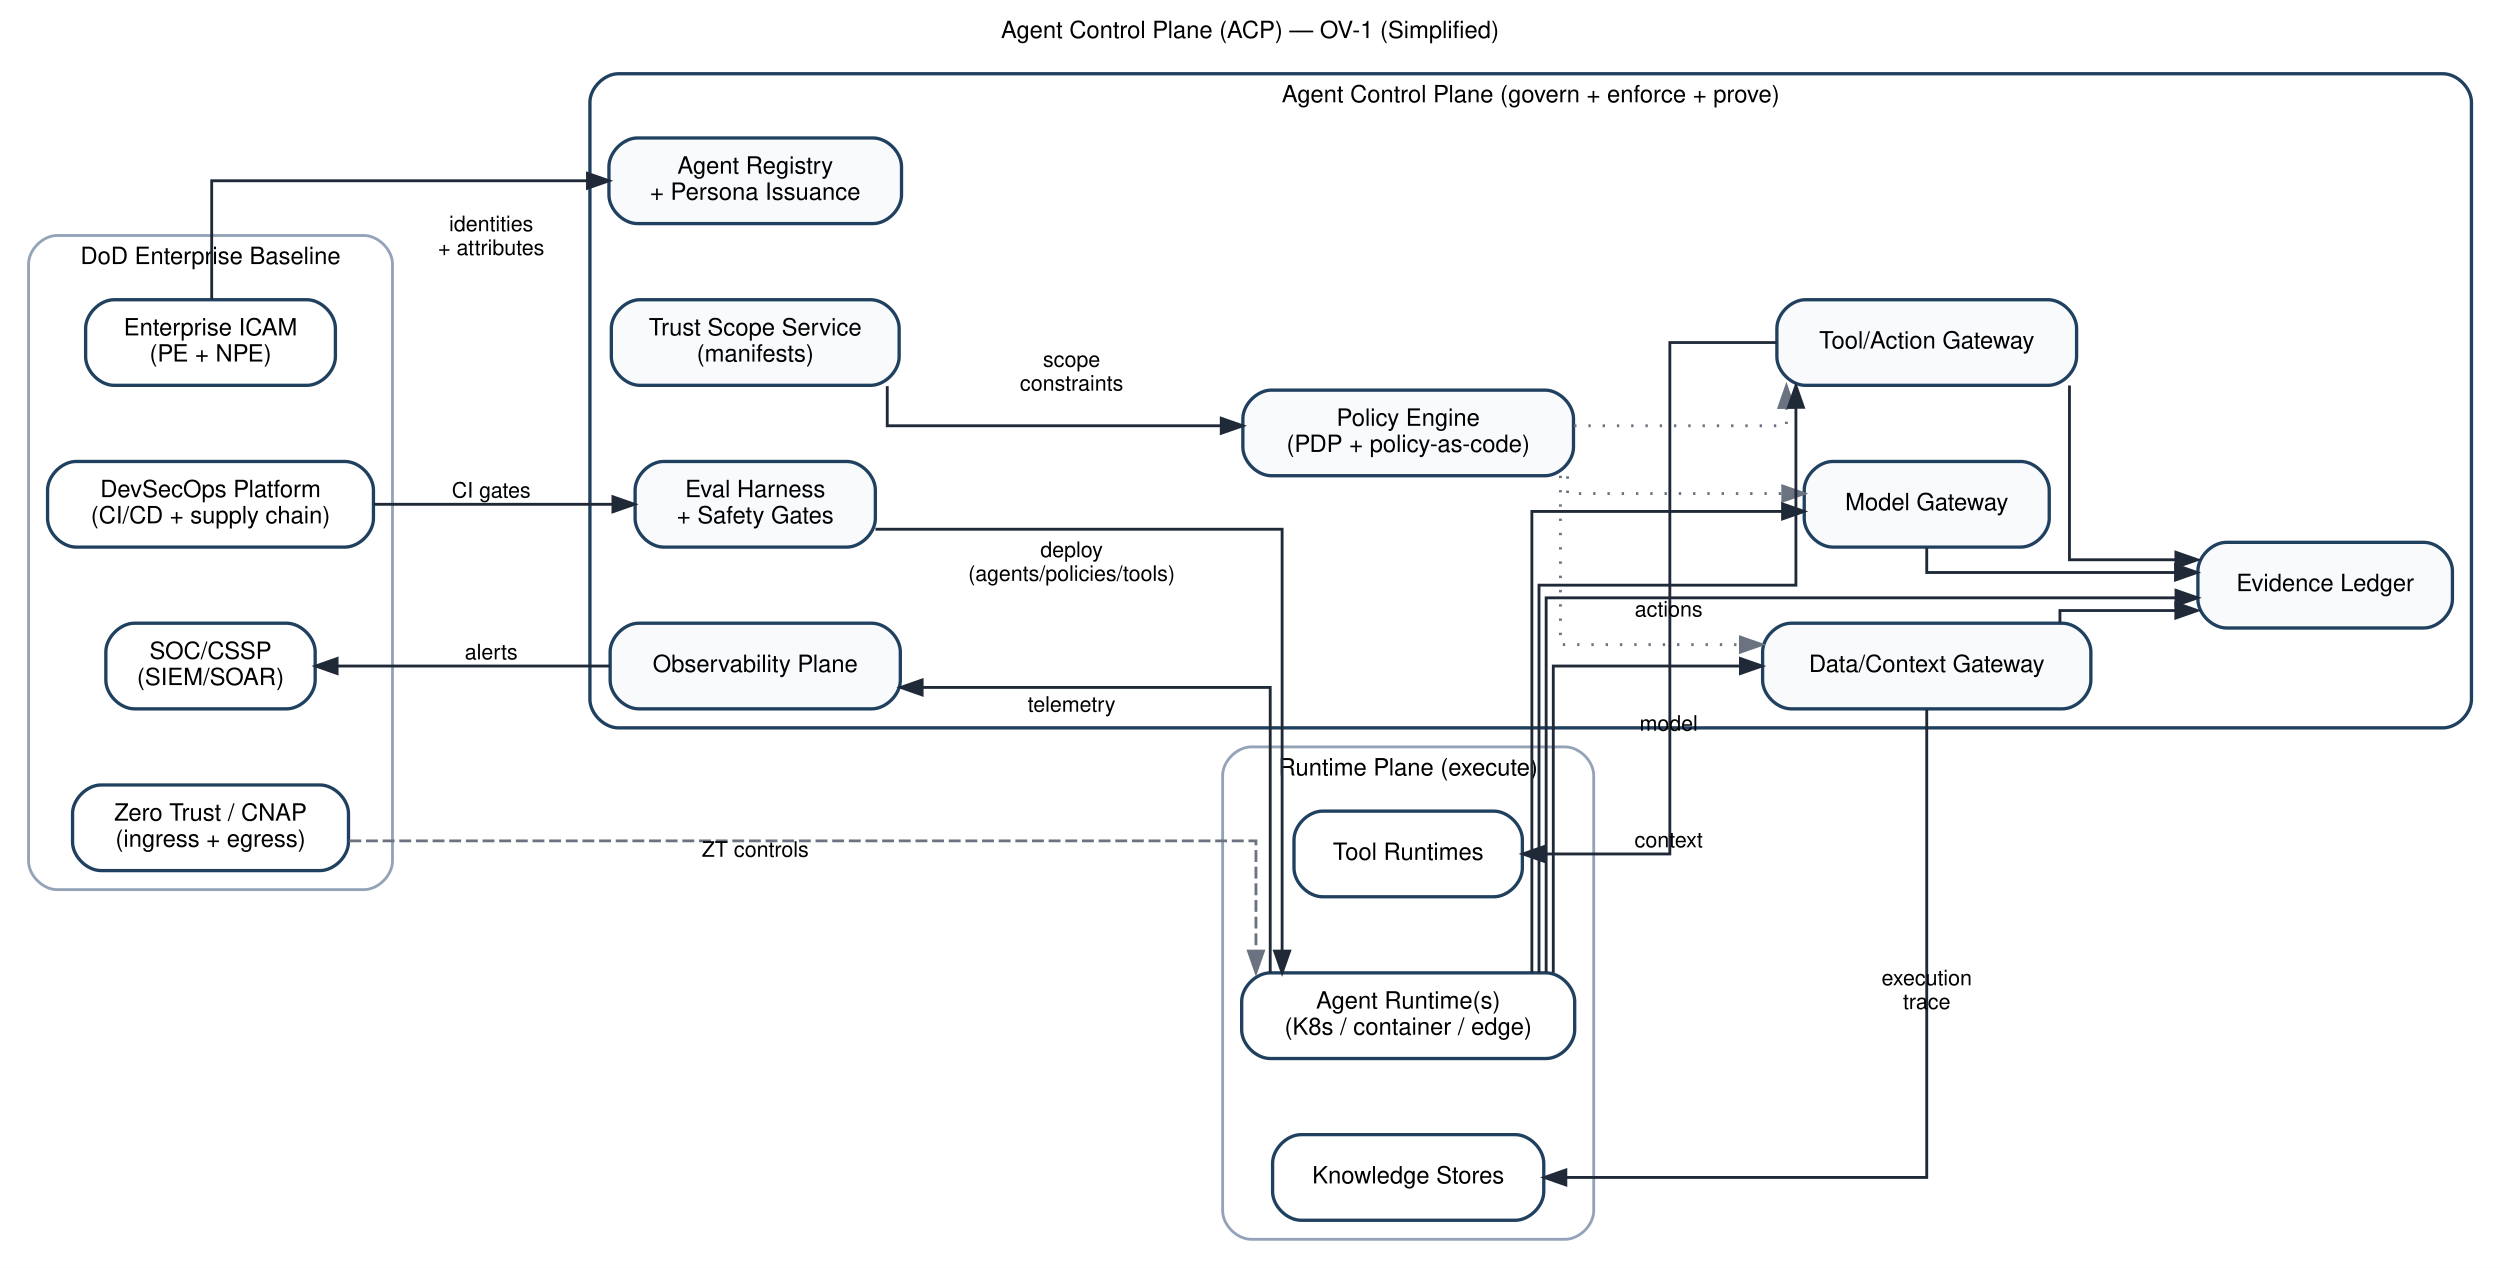
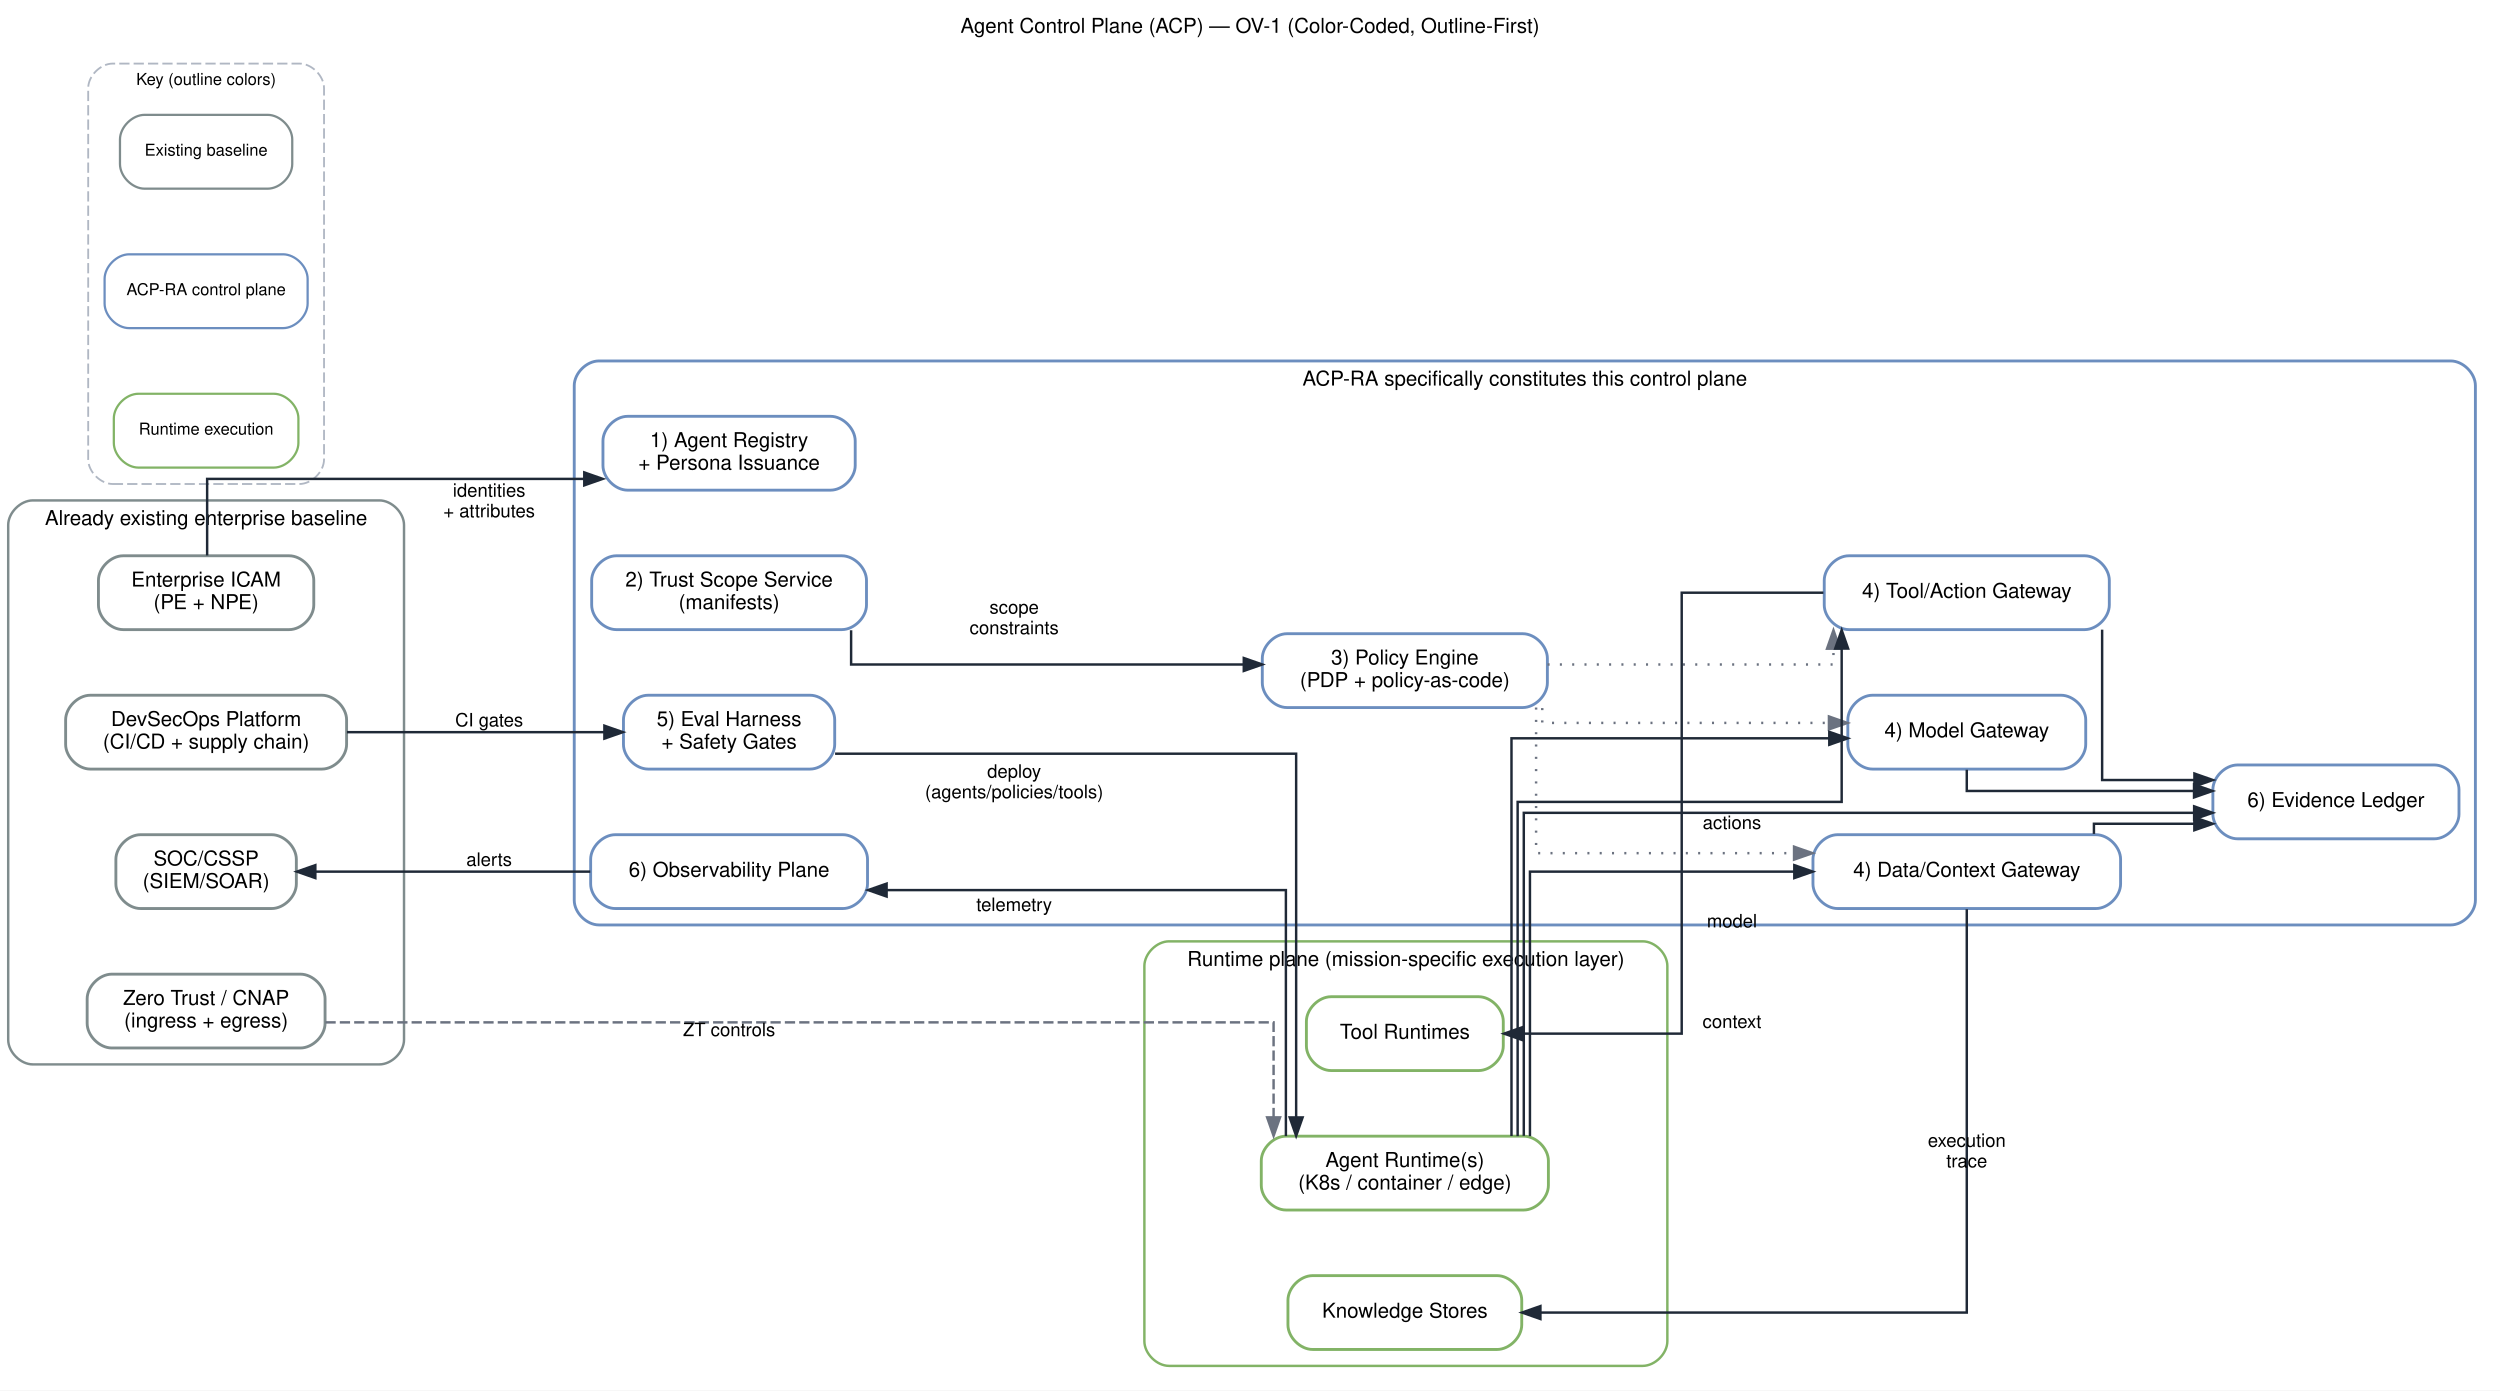
- <svg xmlns="http://www.w3.org/2000/svg" width="1051pt" height="533pt" viewBox="0.00 0.00 1051.00 533.00">
-   <g id="graph0" class="graph" transform="scale(1 1) rotate(0) translate(4 529)">
-     <polygon fill="white" stroke="transparent" points="-4,4 -4,-529 1047,-529 1047,4 -4,4" />
-     <text text-anchor="middle" x="521.5" y="-513" font-family="Helvetica,sans-Serif" font-size="10.00">Agent Control Plane (ACP) — OV-1 (Simplified)</text>
+ <svg xmlns="http://www.w3.org/2000/svg" width="1219pt" height="678pt" viewBox="0.00 0.00 1219.00 678.00">
+   <g id="graph0" class="graph" transform="scale(1 1) rotate(0) translate(4 674)">
+     <polygon fill="white" stroke="transparent" points="-4,4 -4,-674 1215,-674 1215,4 -4,4" />
+     <text text-anchor="middle" x="605.5" y="-658" font-family="Helvetica,sans-Serif" font-size="10.00">Agent Control Plane (ACP) — OV-1 (Color-Coded, Outline-First)</text>
    <g id="clust1" class="cluster">
-       <path fill="white" stroke="#94a3b8" stroke-width="1.2" d="M20,-155C20,-155 149,-155 149,-155 155,-155 161,-161 161,-167 161,-167 161,-418 161,-418 161,-424 155,-430 149,-430 149,-430 20,-430 20,-430 14,-430 8,-424 8,-418 8,-418 8,-167 8,-167 8,-161 14,-155 20,-155" />
-       <text text-anchor="middle" x="84.5" y="-418" font-family="Helvetica,sans-Serif" font-size="10.00">DoD Enterprise Baseline</text>
+       <path fill="white" stroke="#7f8c8d" stroke-width="1.2" d="M12,-155C12,-155 181,-155 181,-155 187,-155 193,-161 193,-167 193,-167 193,-418 193,-418 193,-424 187,-430 181,-430 181,-430 12,-430 12,-430 6,-430 0,-424 0,-418 0,-418 0,-167 0,-167 0,-161 6,-155 12,-155" />
+       <text text-anchor="middle" x="96.5" y="-418" font-family="Helvetica,sans-Serif" font-size="10.00">Already existing enterprise baseline</text>
    </g>
    <g id="clust2" class="cluster">
-       <path fill="white" stroke="#204060" stroke-width="1.4" d="M256,-223C256,-223 1023,-223 1023,-223 1029,-223 1035,-229 1035,-235 1035,-235 1035,-486 1035,-486 1035,-492 1029,-498 1023,-498 1023,-498 256,-498 256,-498 250,-498 244,-492 244,-486 244,-486 244,-235 244,-235 244,-229 250,-223 256,-223" />
-       <text text-anchor="middle" x="639.5" y="-486" font-family="Helvetica,sans-Serif" font-size="10.00">Agent Control Plane (govern + enforce + prove)</text>
+       <path fill="white" stroke="#6c8ebf" stroke-width="1.4" d="M288,-223C288,-223 1191,-223 1191,-223 1197,-223 1203,-229 1203,-235 1203,-235 1203,-486 1203,-486 1203,-492 1197,-498 1191,-498 1191,-498 288,-498 288,-498 282,-498 276,-492 276,-486 276,-486 276,-235 276,-235 276,-229 282,-223 288,-223" />
+       <text text-anchor="middle" x="739.5" y="-486" font-family="Helvetica,sans-Serif" font-size="10.00">ACP-RA specifically constitutes this control plane</text>
    </g>
    <g id="clust3" class="cluster">
-       <path fill="white" stroke="#94a3b8" stroke-width="1.2" d="M522,-8C522,-8 654,-8 654,-8 660,-8 666,-14 666,-20 666,-20 666,-203 666,-203 666,-209 660,-215 654,-215 654,-215 522,-215 522,-215 516,-215 510,-209 510,-203 510,-203 510,-20 510,-20 510,-14 516,-8 522,-8" />
-       <text text-anchor="middle" x="588" y="-203" font-family="Helvetica,sans-Serif" font-size="10.00">Runtime Plane (execute)</text>
+       <path fill="white" stroke="#82b366" stroke-width="1.2" d="M566,-8C566,-8 797,-8 797,-8 803,-8 809,-14 809,-20 809,-20 809,-203 809,-203 809,-209 803,-215 797,-215 797,-215 566,-215 566,-215 560,-215 554,-209 554,-203 554,-203 554,-20 554,-20 554,-14 560,-8 566,-8" />
+       <text text-anchor="middle" x="681.5" y="-203" font-family="Helvetica,sans-Serif" font-size="10.00">Runtime plane (mission-specific execution layer)</text>
+     </g>
+     <g id="clust4" class="cluster">
+       <path fill="white" stroke="#b0b7c3" stroke-width="0.9" stroke-dasharray="5,2" d="M51,-438C51,-438 142,-438 142,-438 148,-438 154,-444 154,-450 154,-450 154,-631 154,-631 154,-637 148,-643 142,-643 142,-643 51,-643 51,-643 45,-643 39,-637 39,-631 39,-631 39,-450 39,-450 39,-444 45,-438 51,-438" />
+       <text text-anchor="middle" x="96.5" y="-632.6" font-family="Helvetica,sans-Serif" font-size="8.00">Key (outline colors)</text>
    </g>
    <g id="node1" class="node">
-       <path fill="#ffffff" stroke="#204060" stroke-width="1.4" d="M125,-403C125,-403 44,-403 44,-403 38,-403 32,-397 32,-391 32,-391 32,-379 32,-379 32,-373 38,-367 44,-367 44,-367 125,-367 125,-367 131,-367 137,-373 137,-379 137,-379 137,-391 137,-391 137,-397 131,-403 125,-403" />
-       <text text-anchor="middle" x="84.5" y="-388" font-family="Helvetica,sans-Serif" font-size="10.00">Enterprise ICAM</text>
-       <text text-anchor="middle" x="84.5" y="-377" font-family="Helvetica,sans-Serif" font-size="10.00">(PE + NPE)</text>
+       <path fill="#ffffff" stroke="#7f8c8d" stroke-width="1.4" d="M137,-403C137,-403 56,-403 56,-403 50,-403 44,-397 44,-391 44,-391 44,-379 44,-379 44,-373 50,-367 56,-367 56,-367 137,-367 137,-367 143,-367 149,-373 149,-379 149,-379 149,-391 149,-391 149,-397 143,-403 137,-403" />
+       <text text-anchor="middle" x="96.5" y="-388" font-family="Helvetica,sans-Serif" font-size="10.00">Enterprise ICAM</text>
+       <text text-anchor="middle" x="96.5" y="-377" font-family="Helvetica,sans-Serif" font-size="10.00">(PE + NPE)</text>
    </g>
    <g id="node5" class="node">
-       <path fill="#f8fafc" stroke="#204060" stroke-width="1.4" d="M363,-471C363,-471 264,-471 264,-471 258,-471 252,-465 252,-459 252,-459 252,-447 252,-447 252,-441 258,-435 264,-435 264,-435 363,-435 363,-435 369,-435 375,-441 375,-447 375,-447 375,-459 375,-459 375,-465 369,-471 363,-471" />
-       <text text-anchor="middle" x="313.5" y="-456" font-family="Helvetica,sans-Serif" font-size="10.00">Agent Registry</text>
-       <text text-anchor="middle" x="313.5" y="-445" font-family="Helvetica,sans-Serif" font-size="10.00">+ Persona Issuance</text>
+       <path fill="#ffffff" stroke="#6c8ebf" stroke-width="1.4" d="M401,-471C401,-471 302,-471 302,-471 296,-471 290,-465 290,-459 290,-459 290,-447 290,-447 290,-441 296,-435 302,-435 302,-435 401,-435 401,-435 407,-435 413,-441 413,-447 413,-447 413,-459 413,-459 413,-465 407,-471 401,-471" />
+       <text text-anchor="middle" x="351.5" y="-456" font-family="Helvetica,sans-Serif" font-size="10.00">1) Agent Registry</text>
+       <text text-anchor="middle" x="351.5" y="-445" font-family="Helvetica,sans-Serif" font-size="10.00">+ Persona Issuance</text>
    </g>
    <g id="edge1" class="edge">
-       <path fill="none" stroke="#1f2937" stroke-width="1.2" d="M85,-403.22C85,-423.37 85,-453 85,-453 85,-453 242.97,-453 242.97,-453" />
-       <polygon fill="#1f2937" stroke="#1f2937" stroke-width="1.2" points="242.97,-456.15 251.97,-453 242.97,-449.85 242.97,-456.15" />
-       <text text-anchor="middle" x="202.5" y="-431.8" font-family="Helvetica,sans-Serif" font-size="9.00">identities</text>
-       <text text-anchor="middle" x="202.5" y="-421.8" font-family="Helvetica,sans-Serif" font-size="9.00">+ attributes</text>
+       <path fill="none" stroke="#1f2937" stroke-width="1.2" d="M97,-403.17C97,-419.36 97,-440.5 97,-440.5 97,-440.5 280.89,-440.5 280.89,-440.5" />
+       <polygon fill="#1f2937" stroke="#1f2937" stroke-width="1.2" points="280.89,-443.65 289.89,-440.5 280.89,-437.35 280.89,-443.65" />
+       <text text-anchor="middle" x="234.5" y="-431.8" font-family="Helvetica,sans-Serif" font-size="9.00">identities</text>
+       <text text-anchor="middle" x="234.5" y="-421.8" font-family="Helvetica,sans-Serif" font-size="9.00">+ attributes</text>
    </g>
    <g id="node2" class="node">
-       <path fill="#ffffff" stroke="#204060" stroke-width="1.4" d="M130.5,-199C130.5,-199 38.5,-199 38.5,-199 32.5,-199 26.5,-193 26.5,-187 26.5,-187 26.5,-175 26.5,-175 26.5,-169 32.5,-163 38.5,-163 38.5,-163 130.5,-163 130.5,-163 136.5,-163 142.5,-169 142.5,-175 142.5,-175 142.5,-187 142.5,-187 142.5,-193 136.5,-199 130.5,-199" />
-       <text text-anchor="middle" x="84.5" y="-184" font-family="Helvetica,sans-Serif" font-size="10.00">Zero Trust / CNAP</text>
-       <text text-anchor="middle" x="84.5" y="-173" font-family="Helvetica,sans-Serif" font-size="10.00">(ingress + egress)</text>
+       <path fill="#ffffff" stroke="#7f8c8d" stroke-width="1.4" d="M142.5,-199C142.5,-199 50.5,-199 50.5,-199 44.5,-199 38.5,-193 38.5,-187 38.5,-187 38.5,-175 38.5,-175 38.5,-169 44.5,-163 50.5,-163 50.5,-163 142.5,-163 142.5,-163 148.5,-163 154.5,-169 154.5,-175 154.5,-175 154.5,-187 154.5,-187 154.5,-193 148.5,-199 142.5,-199" />
+       <text text-anchor="middle" x="96.5" y="-184" font-family="Helvetica,sans-Serif" font-size="10.00">Zero Trust / CNAP</text>
+       <text text-anchor="middle" x="96.5" y="-173" font-family="Helvetica,sans-Serif" font-size="10.00">(ingress + egress)</text>
    </g>
    <g id="node14" class="node">
-       <path fill="#ffffff" stroke="#204060" stroke-width="1.4" d="M646,-120C646,-120 530,-120 530,-120 524,-120 518,-114 518,-108 518,-108 518,-96 518,-96 518,-90 524,-84 530,-84 530,-84 646,-84 646,-84 652,-84 658,-90 658,-96 658,-96 658,-108 658,-108 658,-114 652,-120 646,-120" />
-       <text text-anchor="middle" x="588" y="-105" font-family="Helvetica,sans-Serif" font-size="10.00">Agent Runtime(s)</text>
-       <text text-anchor="middle" x="588" y="-94" font-family="Helvetica,sans-Serif" font-size="10.00">(K8s / container / edge)</text>
+       <path fill="#ffffff" stroke="#82b366" stroke-width="1.4" d="M739,-120C739,-120 623,-120 623,-120 617,-120 611,-114 611,-108 611,-108 611,-96 611,-96 611,-90 617,-84 623,-84 623,-84 739,-84 739,-84 745,-84 751,-90 751,-96 751,-96 751,-108 751,-108 751,-114 745,-120 739,-120" />
+       <text text-anchor="middle" x="681" y="-105" font-family="Helvetica,sans-Serif" font-size="10.00">Agent Runtime(s)</text>
+       <text text-anchor="middle" x="681" y="-94" font-family="Helvetica,sans-Serif" font-size="10.00">(K8s / container / edge)</text>
    </g>
    <g id="edge4" class="edge">
-       <path fill="none" stroke="#6b7280" stroke-width="1.2" stroke-dasharray="5,2" d="M142.86,-175.5C262.41,-175.5 524,-175.5 524,-175.5 524,-175.5 524,-129.17 524,-129.17" />
-       <polygon fill="#6b7280" stroke="#6b7280" stroke-width="1.2" points="527.15,-129.17 524,-120.17 520.85,-129.17 527.15,-129.17" />
-       <text text-anchor="middle" x="313.5" y="-168.8" font-family="Helvetica,sans-Serif" font-size="9.00">ZT controls</text>
+       <path fill="none" stroke="#6b7280" stroke-width="1.2" stroke-dasharray="5,2" d="M154.69,-175.5C290.52,-175.5 617,-175.5 617,-175.5 617,-175.5 617,-129.17 617,-129.17" />
+       <polygon fill="#6b7280" stroke="#6b7280" stroke-width="1.2" points="620.15,-129.17 617,-120.17 613.85,-129.17 620.15,-129.17" />
+       <text text-anchor="middle" x="351.5" y="-168.8" font-family="Helvetica,sans-Serif" font-size="9.00">ZT controls</text>
    </g>
    <g id="node3" class="node">
-       <path fill="#ffffff" stroke="#204060" stroke-width="1.4" d="M141,-335C141,-335 28,-335 28,-335 22,-335 16,-329 16,-323 16,-323 16,-311 16,-311 16,-305 22,-299 28,-299 28,-299 141,-299 141,-299 147,-299 153,-305 153,-311 153,-311 153,-323 153,-323 153,-329 147,-335 141,-335" />
-       <text text-anchor="middle" x="84.5" y="-320" font-family="Helvetica,sans-Serif" font-size="10.00">DevSecOps Platform</text>
-       <text text-anchor="middle" x="84.5" y="-309" font-family="Helvetica,sans-Serif" font-size="10.00">(CI/CD + supply chain)</text>
+       <path fill="#ffffff" stroke="#7f8c8d" stroke-width="1.4" d="M153,-335C153,-335 40,-335 40,-335 34,-335 28,-329 28,-323 28,-323 28,-311 28,-311 28,-305 34,-299 40,-299 40,-299 153,-299 153,-299 159,-299 165,-305 165,-311 165,-311 165,-323 165,-323 165,-329 159,-335 153,-335" />
+       <text text-anchor="middle" x="96.5" y="-320" font-family="Helvetica,sans-Serif" font-size="10.00">DevSecOps Platform</text>
+       <text text-anchor="middle" x="96.5" y="-309" font-family="Helvetica,sans-Serif" font-size="10.00">(CI/CD + supply chain)</text>
    </g>
    <g id="node11" class="node">
-       <path fill="#f8fafc" stroke="#204060" stroke-width="1.4" d="M352,-335C352,-335 275,-335 275,-335 269,-335 263,-329 263,-323 263,-323 263,-311 263,-311 263,-305 269,-299 275,-299 275,-299 352,-299 352,-299 358,-299 364,-305 364,-311 364,-311 364,-323 364,-323 364,-329 358,-335 352,-335" />
-       <text text-anchor="middle" x="313.5" y="-320" font-family="Helvetica,sans-Serif" font-size="10.00">Eval Harness</text>
-       <text text-anchor="middle" x="313.5" y="-309" font-family="Helvetica,sans-Serif" font-size="10.00">+ Safety Gates</text>
+       <path fill="#ffffff" stroke="#6c8ebf" stroke-width="1.4" d="M391,-335C391,-335 312,-335 312,-335 306,-335 300,-329 300,-323 300,-323 300,-311 300,-311 300,-305 306,-299 312,-299 312,-299 391,-299 391,-299 397,-299 403,-305 403,-311 403,-311 403,-323 403,-323 403,-329 397,-335 391,-335" />
+       <text text-anchor="middle" x="351.5" y="-320" font-family="Helvetica,sans-Serif" font-size="10.00">5) Eval Harness</text>
+       <text text-anchor="middle" x="351.5" y="-309" font-family="Helvetica,sans-Serif" font-size="10.00">+ Safety Gates</text>
    </g>
    <g id="edge2" class="edge">
-       <path fill="none" stroke="#1f2937" stroke-width="1.2" d="M153.21,-317C153.21,-317 253.68,-317 253.68,-317" />
-       <polygon fill="#1f2937" stroke="#1f2937" stroke-width="1.2" points="253.68,-320.15 262.68,-317 253.68,-313.85 253.68,-320.15" />
-       <text text-anchor="middle" x="202.5" y="-319.8" font-family="Helvetica,sans-Serif" font-size="9.00">CI gates</text>
+       <path fill="none" stroke="#1f2937" stroke-width="1.2" d="M165.17,-317C165.17,-317 290.7,-317 290.7,-317" />
+       <polygon fill="#1f2937" stroke="#1f2937" stroke-width="1.2" points="290.7,-320.15 299.7,-317 290.7,-313.85 290.7,-320.15" />
+       <text text-anchor="middle" x="234.5" y="-319.8" font-family="Helvetica,sans-Serif" font-size="9.00">CI gates</text>
    </g>
    <g id="node4" class="node">
-       <path fill="#ffffff" stroke="#204060" stroke-width="1.4" d="M116.5,-267C116.5,-267 52.5,-267 52.5,-267 46.5,-267 40.5,-261 40.5,-255 40.5,-255 40.5,-243 40.5,-243 40.5,-237 46.5,-231 52.5,-231 52.5,-231 116.5,-231 116.5,-231 122.5,-231 128.5,-237 128.5,-243 128.5,-243 128.5,-255 128.5,-255 128.5,-261 122.5,-267 116.5,-267" />
-       <text text-anchor="middle" x="84.5" y="-252" font-family="Helvetica,sans-Serif" font-size="10.00">SOC/CSSP</text>
-       <text text-anchor="middle" x="84.5" y="-241" font-family="Helvetica,sans-Serif" font-size="10.00">(SIEM/SOAR)</text>
+       <path fill="#ffffff" stroke="#7f8c8d" stroke-width="1.4" d="M128.5,-267C128.5,-267 64.5,-267 64.5,-267 58.5,-267 52.5,-261 52.5,-255 52.5,-255 52.5,-243 52.5,-243 52.5,-237 58.5,-231 64.5,-231 64.5,-231 128.5,-231 128.5,-231 134.5,-231 140.5,-237 140.5,-243 140.5,-243 140.5,-255 140.5,-255 140.5,-261 134.5,-267 128.5,-267" />
+       <text text-anchor="middle" x="96.5" y="-252" font-family="Helvetica,sans-Serif" font-size="10.00">SOC/CSSP</text>
+       <text text-anchor="middle" x="96.5" y="-241" font-family="Helvetica,sans-Serif" font-size="10.00">(SIEM/SOAR)</text>
    </g>
    <g id="node6" class="node">
-       <path fill="#f8fafc" stroke="#204060" stroke-width="1.4" d="M362,-403C362,-403 265,-403 265,-403 259,-403 253,-397 253,-391 253,-391 253,-379 253,-379 253,-373 259,-367 265,-367 265,-367 362,-367 362,-367 368,-367 374,-373 374,-379 374,-379 374,-391 374,-391 374,-397 368,-403 362,-403" />
-       <text text-anchor="middle" x="313.5" y="-388" font-family="Helvetica,sans-Serif" font-size="10.00">Trust Scope Service</text>
-       <text text-anchor="middle" x="313.5" y="-377" font-family="Helvetica,sans-Serif" font-size="10.00">(manifests)</text>
+       <path fill="#ffffff" stroke="#6c8ebf" stroke-width="1.4" d="M406.5,-403C406.5,-403 296.5,-403 296.5,-403 290.5,-403 284.5,-397 284.5,-391 284.5,-391 284.5,-379 284.5,-379 284.5,-373 290.5,-367 296.5,-367 296.5,-367 406.5,-367 406.5,-367 412.5,-367 418.5,-373 418.5,-379 418.5,-379 418.5,-391 418.5,-391 418.5,-397 412.5,-403 406.5,-403" />
+       <text text-anchor="middle" x="351.5" y="-388" font-family="Helvetica,sans-Serif" font-size="10.00">2) Trust Scope Service</text>
+       <text text-anchor="middle" x="351.5" y="-377" font-family="Helvetica,sans-Serif" font-size="10.00">(manifests)</text>
    </g>
    <g id="node7" class="node">
-       <path fill="#f8fafc" stroke="#204060" stroke-width="1.4" d="M645.5,-365C645.5,-365 530.5,-365 530.5,-365 524.5,-365 518.5,-359 518.5,-353 518.5,-353 518.5,-341 518.5,-341 518.5,-335 524.5,-329 530.5,-329 530.5,-329 645.5,-329 645.5,-329 651.5,-329 657.5,-335 657.5,-341 657.5,-341 657.5,-353 657.5,-353 657.5,-359 651.5,-365 645.5,-365" />
-       <text text-anchor="middle" x="588" y="-350" font-family="Helvetica,sans-Serif" font-size="10.00">Policy Engine</text>
-       <text text-anchor="middle" x="588" y="-339" font-family="Helvetica,sans-Serif" font-size="10.00">(PDP + policy-as-code)</text>
+       <path fill="#ffffff" stroke="#6c8ebf" stroke-width="1.4" d="M738.5,-365C738.5,-365 623.5,-365 623.5,-365 617.5,-365 611.5,-359 611.5,-353 611.5,-353 611.5,-341 611.5,-341 611.5,-335 617.5,-329 623.5,-329 623.5,-329 738.5,-329 738.5,-329 744.5,-329 750.5,-335 750.5,-341 750.5,-341 750.5,-353 750.5,-353 750.5,-359 744.5,-365 738.5,-365" />
+       <text text-anchor="middle" x="681" y="-350" font-family="Helvetica,sans-Serif" font-size="10.00">3) Policy Engine</text>
+       <text text-anchor="middle" x="681" y="-339" font-family="Helvetica,sans-Serif" font-size="10.00">(PDP + policy-as-code)</text>
    </g>
    <g id="edge10" class="edge">
-       <path fill="none" stroke="#1f2937" stroke-width="1.2" d="M369,-366.68C369,-358.21 369,-350 369,-350 369,-350 509.41,-350 509.41,-350" />
-       <polygon fill="#1f2937" stroke="#1f2937" stroke-width="1.2" points="509.41,-353.15 518.41,-350 509.41,-346.85 509.41,-353.15" />
-       <text text-anchor="middle" x="446.5" y="-374.8" font-family="Helvetica,sans-Serif" font-size="9.00">scope</text>
-       <text text-anchor="middle" x="446.5" y="-364.8" font-family="Helvetica,sans-Serif" font-size="9.00">constraints</text>
+       <path fill="none" stroke="#1f2937" stroke-width="1.2" d="M411,-366.68C411,-358.21 411,-350 411,-350 411,-350 602.47,-350 602.47,-350" />
+       <polygon fill="#1f2937" stroke="#1f2937" stroke-width="1.2" points="602.47,-353.15 611.47,-350 602.47,-346.85 602.47,-353.15" />
+       <text text-anchor="middle" x="490.5" y="-374.8" font-family="Helvetica,sans-Serif" font-size="9.00">scope</text>
+       <text text-anchor="middle" x="490.5" y="-364.8" font-family="Helvetica,sans-Serif" font-size="9.00">constraints</text>
    </g>
    <g id="node8" class="node">
-       <path fill="#f8fafc" stroke="#204060" stroke-width="1.4" d="M845.5,-335C845.5,-335 766.5,-335 766.5,-335 760.5,-335 754.5,-329 754.5,-323 754.5,-323 754.5,-311 754.5,-311 754.5,-305 760.5,-299 766.5,-299 766.5,-299 845.5,-299 845.5,-299 851.5,-299 857.5,-305 857.5,-311 857.5,-311 857.5,-323 857.5,-323 857.5,-329 851.5,-335 845.5,-335" />
-       <text text-anchor="middle" x="806" y="-314.5" font-family="Helvetica,sans-Serif" font-size="10.00">Model Gateway</text>
+       <path fill="#ffffff" stroke="#6c8ebf" stroke-width="1.4" d="M1001,-335C1001,-335 909,-335 909,-335 903,-335 897,-329 897,-323 897,-323 897,-311 897,-311 897,-305 903,-299 909,-299 909,-299 1001,-299 1001,-299 1007,-299 1013,-305 1013,-311 1013,-311 1013,-323 1013,-323 1013,-329 1007,-335 1001,-335" />
+       <text text-anchor="middle" x="955" y="-314.5" font-family="Helvetica,sans-Serif" font-size="10.00">4) Model Gateway</text>
    </g>
    <g id="edge11" class="edge">
-       <path fill="none" stroke="#6b7280" stroke-width="1.2" stroke-dasharray="1,5" d="M655,-328.74C655,-324.65 655,-321.5 655,-321.5 655,-321.5 745.46,-321.5 745.46,-321.5" />
-       <polygon fill="#6b7280" stroke="#6b7280" stroke-width="1.2" points="745.46,-324.65 754.46,-321.5 745.46,-318.35 745.46,-324.65" />
+       <path fill="none" stroke="#6b7280" stroke-width="1.2" stroke-dasharray="1,5" d="M748,-328.74C748,-324.65 748,-321.5 748,-321.5 748,-321.5 887.79,-321.5 887.79,-321.5" />
+       <polygon fill="#6b7280" stroke="#6b7280" stroke-width="1.2" points="887.79,-324.65 896.79,-321.5 887.79,-318.35 887.79,-324.65" />
    </g>
    <g id="node9" class="node">
-       <path fill="#f8fafc" stroke="#204060" stroke-width="1.4" d="M863,-267C863,-267 749,-267 749,-267 743,-267 737,-261 737,-255 737,-255 737,-243 737,-243 737,-237 743,-231 749,-231 749,-231 863,-231 863,-231 869,-231 875,-237 875,-243 875,-243 875,-255 875,-255 875,-261 869,-267 863,-267" />
-       <text text-anchor="middle" x="806" y="-246.5" font-family="Helvetica,sans-Serif" font-size="10.00">Data/Context Gateway</text>
+       <path fill="#ffffff" stroke="#6c8ebf" stroke-width="1.4" d="M1018,-267C1018,-267 892,-267 892,-267 886,-267 880,-261 880,-255 880,-255 880,-243 880,-243 880,-237 886,-231 892,-231 892,-231 1018,-231 1018,-231 1024,-231 1030,-237 1030,-243 1030,-243 1030,-255 1030,-255 1030,-261 1024,-267 1018,-267" />
+       <text text-anchor="middle" x="955" y="-246.5" font-family="Helvetica,sans-Serif" font-size="10.00">4) Data/Context Gateway</text>
    </g>
    <g id="edge12" class="edge">
-       <path fill="none" stroke="#6b7280" stroke-width="1.2" stroke-dasharray="1,5" d="M652,-328.99C652,-302.98 652,-258 652,-258 652,-258 727.66,-258 727.66,-258" />
-       <polygon fill="#6b7280" stroke="#6b7280" stroke-width="1.2" points="727.66,-261.15 736.66,-258 727.66,-254.85 727.66,-261.15" />
+       <path fill="none" stroke="#6b7280" stroke-width="1.2" stroke-dasharray="1,5" d="M745,-328.99C745,-302.98 745,-258 745,-258 745,-258 870.78,-258 870.78,-258" />
+       <polygon fill="#6b7280" stroke="#6b7280" stroke-width="1.2" points="870.78,-261.15 879.78,-258 870.78,-254.85 870.78,-261.15" />
    </g>
    <g id="node10" class="node">
-       <path fill="#f8fafc" stroke="#204060" stroke-width="1.4" d="M857,-403C857,-403 755,-403 755,-403 749,-403 743,-397 743,-391 743,-391 743,-379 743,-379 743,-373 749,-367 755,-367 755,-367 857,-367 857,-367 863,-367 869,-373 869,-379 869,-379 869,-391 869,-391 869,-397 863,-403 857,-403" />
-       <text text-anchor="middle" x="806" y="-382.5" font-family="Helvetica,sans-Serif" font-size="10.00">Tool/Action Gateway</text>
+       <path fill="#ffffff" stroke="#6c8ebf" stroke-width="1.4" d="M1012.5,-403C1012.5,-403 897.5,-403 897.5,-403 891.5,-403 885.5,-397 885.5,-391 885.5,-391 885.5,-379 885.5,-379 885.5,-373 891.5,-367 897.5,-367 897.5,-367 1012.5,-367 1012.5,-367 1018.5,-367 1024.5,-373 1024.5,-379 1024.5,-379 1024.5,-391 1024.5,-391 1024.5,-397 1018.5,-403 1012.5,-403" />
+       <text text-anchor="middle" x="955" y="-382.5" font-family="Helvetica,sans-Serif" font-size="10.00">4) Tool/Action Gateway</text>
    </g>
    <g id="edge13" class="edge">
-       <path fill="none" stroke="#6b7280" stroke-width="1.2" stroke-dasharray="1,5" d="M657.74,-350C700.46,-350 747,-350 747,-350 747,-350 747,-357.68 747,-357.68" />
-       <polygon fill="#6b7280" stroke="#6b7280" stroke-width="1.2" points="743.85,-357.68 747,-366.68 750.15,-357.68 743.85,-357.68" />
+       <path fill="none" stroke="#6b7280" stroke-width="1.2" stroke-dasharray="1,5" d="M750.59,-350C811.39,-350 890,-350 890,-350 890,-350 890,-357.68 890,-357.68" />
+       <polygon fill="#6b7280" stroke="#6b7280" stroke-width="1.2" points="886.85,-357.68 890,-366.68 893.15,-357.68 886.85,-357.68" />
    </g>
    <g id="node12" class="node">
-       <path fill="#f8fafc" stroke="#204060" stroke-width="1.4" d="M1015,-301C1015,-301 932,-301 932,-301 926,-301 920,-295 920,-289 920,-289 920,-277 920,-277 920,-271 926,-265 932,-265 932,-265 1015,-265 1015,-265 1021,-265 1027,-271 1027,-277 1027,-277 1027,-289 1027,-289 1027,-295 1021,-301 1015,-301" />
-       <text text-anchor="middle" x="973.5" y="-280.5" font-family="Helvetica,sans-Serif" font-size="10.00">Evidence Ledger</text>
+       <path fill="#ffffff" stroke="#6c8ebf" stroke-width="1.4" d="M1183,-301C1183,-301 1087,-301 1087,-301 1081,-301 1075,-295 1075,-289 1075,-289 1075,-277 1075,-277 1075,-271 1081,-265 1087,-265 1087,-265 1183,-265 1183,-265 1189,-265 1195,-271 1195,-277 1195,-277 1195,-289 1195,-289 1195,-295 1189,-301 1183,-301" />
+       <text text-anchor="middle" x="1135" y="-280.5" font-family="Helvetica,sans-Serif" font-size="10.00">6) Evidence Ledger</text>
    </g>
    <g id="edge14" class="edge">
-       <path fill="none" stroke="#1f2937" stroke-width="1.2" d="M806,-298.68C806,-293.06 806,-288.33 806,-288.33 806,-288.33 910.58,-288.33 910.58,-288.33" />
-       <polygon fill="#1f2937" stroke="#1f2937" stroke-width="1.2" points="910.58,-291.48 919.58,-288.33 910.58,-285.18 910.58,-291.48" />
+       <path fill="none" stroke="#1f2937" stroke-width="1.2" d="M955,-298.68C955,-293.06 955,-288.33 955,-288.33 955,-288.33 1065.81,-288.33 1065.81,-288.33" />
+       <polygon fill="#1f2937" stroke="#1f2937" stroke-width="1.2" points="1065.81,-291.48 1074.81,-288.33 1065.81,-285.18 1065.81,-291.48" />
    </g>
    <g id="edge15" class="edge">
-       <path fill="none" stroke="#1f2937" stroke-width="1.2" d="M862,-267.38C862,-270.28 862,-272.33 862,-272.33 862,-272.33 910.71,-272.33 910.71,-272.33" />
-       <polygon fill="#1f2937" stroke="#1f2937" stroke-width="1.2" points="910.71,-275.48 919.71,-272.33 910.71,-269.18 910.71,-275.48" />
+       <path fill="none" stroke="#1f2937" stroke-width="1.2" d="M1017,-267.38C1017,-270.28 1017,-272.33 1017,-272.33 1017,-272.33 1065.96,-272.33 1065.96,-272.33" />
+       <polygon fill="#1f2937" stroke="#1f2937" stroke-width="1.2" points="1065.96,-275.48 1074.96,-272.33 1065.96,-269.18 1065.96,-275.48" />
    </g>
    <g id="node15" class="node">
-       <path fill="#ffffff" stroke="#204060" stroke-width="1.4" d="M633,-52C633,-52 543,-52 543,-52 537,-52 531,-46 531,-40 531,-40 531,-28 531,-28 531,-22 537,-16 543,-16 543,-16 633,-16 633,-16 639,-16 645,-22 645,-28 645,-28 645,-40 645,-40 645,-46 639,-52 633,-52" />
-       <text text-anchor="middle" x="588" y="-31.5" font-family="Helvetica,sans-Serif" font-size="10.00">Knowledge Stores</text>
+       <path fill="#ffffff" stroke="#82b366" stroke-width="1.4" d="M726,-52C726,-52 636,-52 636,-52 630,-52 624,-46 624,-40 624,-40 624,-28 624,-28 624,-22 630,-16 636,-16 636,-16 726,-16 726,-16 732,-16 738,-22 738,-28 738,-28 738,-40 738,-40 738,-46 732,-52 726,-52" />
+       <text text-anchor="middle" x="681" y="-31.5" font-family="Helvetica,sans-Serif" font-size="10.00">Knowledge Stores</text>
    </g>
    <g id="edge7" class="edge">
-       <path fill="none" stroke="#1f2937" stroke-width="1.2" d="M806,-230.67C806,-178.68 806,-34 806,-34 806,-34 654.28,-34 654.28,-34" />
-       <polygon fill="#1f2937" stroke="#1f2937" stroke-width="1.2" points="654.28,-30.85 645.28,-34 654.28,-37.15 654.28,-30.85" />
+       <path fill="none" stroke="#1f2937" stroke-width="1.2" d="M955,-230.67C955,-178.68 955,-34 955,-34 955,-34 747.11,-34 747.11,-34" />
+       <polygon fill="#1f2937" stroke="#1f2937" stroke-width="1.2" points="747.11,-30.85 738.11,-34 747.11,-37.15 747.11,-30.85" />
    </g>
    <g id="edge16" class="edge">
-       <path fill="none" stroke="#1f2937" stroke-width="1.2" d="M866,-366.96C866,-340.34 866,-293.67 866,-293.67 866,-293.67 910.75,-293.67 910.75,-293.67" />
-       <polygon fill="#1f2937" stroke="#1f2937" stroke-width="1.2" points="910.75,-296.82 919.75,-293.67 910.75,-290.52 910.75,-296.82" />
+       <path fill="none" stroke="#1f2937" stroke-width="1.2" d="M1021,-366.96C1021,-340.34 1021,-293.67 1021,-293.67 1021,-293.67 1066,-293.67 1066,-293.67" />
+       <polygon fill="#1f2937" stroke="#1f2937" stroke-width="1.2" points="1066,-296.82 1075,-293.67 1066,-290.52 1066,-296.82" />
    </g>
    <g id="node16" class="node">
-       <path fill="#ffffff" stroke="#204060" stroke-width="1.4" d="M624,-188C624,-188 552,-188 552,-188 546,-188 540,-182 540,-176 540,-176 540,-164 540,-164 540,-158 546,-152 552,-152 552,-152 624,-152 624,-152 630,-152 636,-158 636,-164 636,-164 636,-176 636,-176 636,-182 630,-188 624,-188" />
-       <text text-anchor="middle" x="588" y="-167.5" font-family="Helvetica,sans-Serif" font-size="10.00">Tool Runtimes</text>
+       <path fill="#ffffff" stroke="#82b366" stroke-width="1.4" d="M717,-188C717,-188 645,-188 645,-188 639,-188 633,-182 633,-176 633,-176 633,-164 633,-164 633,-158 639,-152 645,-152 645,-152 717,-152 717,-152 723,-152 729,-158 729,-164 729,-164 729,-176 729,-176 729,-182 723,-188 717,-188" />
+       <text text-anchor="middle" x="681" y="-167.5" font-family="Helvetica,sans-Serif" font-size="10.00">Tool Runtimes</text>
    </g>
    <g id="edge9" class="edge">
-       <path fill="none" stroke="#1f2937" stroke-width="1.2" d="M742.86,-385C719.23,-385 698,-385 698,-385 698,-385 698,-170 698,-170 698,-170 645.25,-170 645.25,-170" />
-       <polygon fill="#1f2937" stroke="#1f2937" stroke-width="1.2" points="645.25,-166.85 636.25,-170 645.25,-173.15 645.25,-166.85" />
+       <path fill="none" stroke="#1f2937" stroke-width="1.2" d="M885.09,-385C850.48,-385 816,-385 816,-385 816,-385 816,-170 816,-170 816,-170 738.36,-170 738.36,-170" />
+       <polygon fill="#1f2937" stroke="#1f2937" stroke-width="1.2" points="738.36,-166.85 729.36,-170 738.36,-173.15 738.36,-166.85" />
    </g>
    <g id="edge3" class="edge">
-       <path fill="none" stroke="#1f2937" stroke-width="1.2" d="M364.04,-306.5C429.41,-306.5 535,-306.5 535,-306.5 535,-306.5 535,-129.15 535,-129.15" />
-       <polygon fill="#1f2937" stroke="#1f2937" stroke-width="1.2" points="538.15,-129.15 535,-120.15 531.85,-129.15 538.15,-129.15" />
-       <text text-anchor="middle" x="446.5" y="-294.8" font-family="Helvetica,sans-Serif" font-size="9.00">deploy</text>
-       <text text-anchor="middle" x="446.5" y="-284.8" font-family="Helvetica,sans-Serif" font-size="9.00">(agents/policies/tools)</text>
+       <path fill="none" stroke="#1f2937" stroke-width="1.2" d="M403.18,-306.5C483.21,-306.5 628,-306.5 628,-306.5 628,-306.5 628,-129.15 628,-129.15" />
+       <polygon fill="#1f2937" stroke="#1f2937" stroke-width="1.2" points="631.15,-129.15 628,-120.15 624.85,-129.15 631.15,-129.15" />
+       <text text-anchor="middle" x="490.5" y="-294.8" font-family="Helvetica,sans-Serif" font-size="9.00">deploy</text>
+       <text text-anchor="middle" x="490.5" y="-284.8" font-family="Helvetica,sans-Serif" font-size="9.00">(agents/policies/tools)</text>
    </g>
    <g id="node13" class="node">
-       <path fill="#f8fafc" stroke="#204060" stroke-width="1.4" d="M362.5,-267C362.5,-267 264.5,-267 264.5,-267 258.5,-267 252.5,-261 252.5,-255 252.5,-255 252.5,-243 252.5,-243 252.5,-237 258.5,-231 264.5,-231 264.5,-231 362.5,-231 362.5,-231 368.5,-231 374.5,-237 374.5,-243 374.5,-243 374.5,-255 374.5,-255 374.5,-261 368.5,-267 362.5,-267" />
-       <text text-anchor="middle" x="313.5" y="-246.5" font-family="Helvetica,sans-Serif" font-size="10.00">Observability Plane</text>
+       <path fill="#ffffff" stroke="#6c8ebf" stroke-width="1.4" d="M407,-267C407,-267 296,-267 296,-267 290,-267 284,-261 284,-255 284,-255 284,-243 284,-243 284,-237 290,-231 296,-231 296,-231 407,-231 407,-231 413,-231 419,-237 419,-243 419,-243 419,-255 419,-255 419,-261 413,-267 407,-267" />
+       <text text-anchor="middle" x="351.5" y="-246.5" font-family="Helvetica,sans-Serif" font-size="10.00">6) Observability Plane</text>
    </g>
    <g id="edge19" class="edge">
-       <path fill="none" stroke="#1f2937" stroke-width="1.2" d="M252.43,-249C252.43,-249 137.72,-249 137.72,-249" />
-       <polygon fill="#1f2937" stroke="#1f2937" stroke-width="1.2" points="137.72,-245.85 128.72,-249 137.72,-252.15 137.72,-245.85" />
-       <text text-anchor="middle" x="202.5" y="-251.8" font-family="Helvetica,sans-Serif" font-size="9.00">alerts</text>
+       <path fill="none" stroke="#1f2937" stroke-width="1.2" d="M283.83,-249C283.83,-249 149.76,-249 149.76,-249" />
+       <polygon fill="#1f2937" stroke="#1f2937" stroke-width="1.2" points="149.76,-245.85 140.76,-249 149.76,-252.15 149.76,-245.85" />
+       <text text-anchor="middle" x="234.5" y="-251.8" font-family="Helvetica,sans-Serif" font-size="9.00">alerts</text>
    </g>
    <g id="edge5" class="edge">
-       <path fill="none" stroke="#1f2937" stroke-width="1.2" d="M640,-120.08C640,-171.34 640,-314 640,-314 640,-314 745.39,-314 745.39,-314" />
-       <polygon fill="#1f2937" stroke="#1f2937" stroke-width="1.2" points="745.39,-317.15 754.39,-314 745.39,-310.85 745.39,-317.15" />
-       <text text-anchor="middle" x="697.5" y="-221.8" font-family="Helvetica,sans-Serif" font-size="9.00">model</text>
+       <path fill="none" stroke="#1f2937" stroke-width="1.2" d="M733,-120.08C733,-171.34 733,-314 733,-314 733,-314 887.96,-314 887.96,-314" />
+       <polygon fill="#1f2937" stroke="#1f2937" stroke-width="1.2" points="887.96,-317.15 896.96,-314 887.96,-310.85 887.96,-317.15" />
+       <text text-anchor="middle" x="840.5" y="-221.8" font-family="Helvetica,sans-Serif" font-size="9.00">model</text>
    </g>
    <g id="edge6" class="edge">
-       <path fill="none" stroke="#1f2937" stroke-width="1.2" d="M649,-120.03C649,-159.28 649,-249 649,-249 649,-249 727.68,-249 727.68,-249" />
-       <polygon fill="#1f2937" stroke="#1f2937" stroke-width="1.2" points="727.68,-252.15 736.68,-249 727.68,-245.85 727.68,-252.15" />
-       <text text-anchor="middle" x="697.5" y="-172.8" font-family="Helvetica,sans-Serif" font-size="9.00">context</text>
+       <path fill="none" stroke="#1f2937" stroke-width="1.2" d="M742,-120.03C742,-159.28 742,-249 742,-249 742,-249 870.9,-249 870.9,-249" />
+       <polygon fill="#1f2937" stroke="#1f2937" stroke-width="1.2" points="870.9,-252.15 879.9,-249 870.9,-245.85 870.9,-252.15" />
+       <text text-anchor="middle" x="840.5" y="-172.8" font-family="Helvetica,sans-Serif" font-size="9.00">context</text>
    </g>
    <g id="edge8" class="edge">
-       <path fill="none" stroke="#1f2937" stroke-width="1.2" d="M643,-120.02C643,-165.8 643,-283 643,-283 643,-283 751,-283 751,-283 751,-283 751,-357.76 751,-357.76" />
-       <polygon fill="#1f2937" stroke="#1f2937" stroke-width="1.2" points="747.85,-357.76 751,-366.76 754.15,-357.76 747.85,-357.76" />
-       <text text-anchor="middle" x="697.5" y="-269.8" font-family="Helvetica,sans-Serif" font-size="9.00">actions</text>
+       <path fill="none" stroke="#1f2937" stroke-width="1.2" d="M736,-120.02C736,-165.8 736,-283 736,-283 736,-283 894,-283 894,-283 894,-283 894,-357.76 894,-357.76" />
+       <polygon fill="#1f2937" stroke="#1f2937" stroke-width="1.2" points="890.85,-357.76 894,-366.76 897.15,-357.76 890.85,-357.76" />
+       <text text-anchor="middle" x="840.5" y="-269.8" font-family="Helvetica,sans-Serif" font-size="9.00">actions</text>
    </g>
    <g id="edge17" class="edge">
-       <path fill="none" stroke="#1f2937" stroke-width="1.2" d="M646,-120.14C646,-165.02 646,-277.67 646,-277.67 646,-277.67 910.79,-277.67 910.79,-277.67" />
-       <polygon fill="#1f2937" stroke="#1f2937" stroke-width="1.2" points="910.79,-280.82 919.79,-277.67 910.79,-274.52 910.79,-280.82" />
-       <text text-anchor="middle" x="806" y="-114.8" font-family="Helvetica,sans-Serif" font-size="9.00">execution</text>
-       <text text-anchor="middle" x="806" y="-104.8" font-family="Helvetica,sans-Serif" font-size="9.00">trace</text>
+       <path fill="none" stroke="#1f2937" stroke-width="1.2" d="M739,-120.14C739,-165.02 739,-277.67 739,-277.67 739,-277.67 1065.86,-277.67 1065.86,-277.67" />
+       <polygon fill="#1f2937" stroke="#1f2937" stroke-width="1.2" points="1065.86,-280.82 1074.86,-277.67 1065.86,-274.52 1065.86,-280.82" />
+       <text text-anchor="middle" x="955" y="-114.8" font-family="Helvetica,sans-Serif" font-size="9.00">execution</text>
+       <text text-anchor="middle" x="955" y="-104.8" font-family="Helvetica,sans-Serif" font-size="9.00">trace</text>
    </g>
    <g id="edge18" class="edge">
-       <path fill="none" stroke="#1f2937" stroke-width="1.2" d="M530,-120.04C530,-157.45 530,-240 530,-240 530,-240 383.67,-240 383.67,-240" />
-       <polygon fill="#1f2937" stroke="#1f2937" stroke-width="1.2" points="383.67,-236.85 374.67,-240 383.67,-243.15 383.67,-236.85" />
-       <text text-anchor="middle" x="446.5" y="-229.8" font-family="Helvetica,sans-Serif" font-size="9.00">telemetry</text>
+       <path fill="none" stroke="#1f2937" stroke-width="1.2" d="M623,-120.04C623,-157.45 623,-240 623,-240 623,-240 428.31,-240 428.31,-240" />
+       <polygon fill="#1f2937" stroke="#1f2937" stroke-width="1.2" points="428.31,-236.85 419.31,-240 428.31,-243.15 428.31,-236.85" />
+       <text text-anchor="middle" x="490.5" y="-229.8" font-family="Helvetica,sans-Serif" font-size="9.00">telemetry</text>
+     </g>
+     <g id="node17" class="node">
+       <path fill="#ffffff" stroke="#7f8c8d" stroke-width="1.1" d="M126.5,-618C126.5,-618 66.5,-618 66.5,-618 60.5,-618 54.5,-612 54.5,-606 54.5,-606 54.5,-594 54.5,-594 54.5,-588 60.5,-582 66.5,-582 66.5,-582 126.5,-582 126.5,-582 132.5,-582 138.5,-588 138.5,-594 138.5,-594 138.5,-606 138.5,-606 138.5,-612 132.5,-618 126.5,-618" />
+       <text text-anchor="middle" x="96.5" y="-598.1" font-family="Helvetica,sans-Serif" font-size="8.00">Existing baseline</text>
+     </g>
+     <g id="node18" class="node">
+       <path fill="#ffffff" stroke="#6c8ebf" stroke-width="1.1" d="M134,-550C134,-550 59,-550 59,-550 53,-550 47,-544 47,-538 47,-538 47,-526 47,-526 47,-520 53,-514 59,-514 59,-514 134,-514 134,-514 140,-514 146,-520 146,-526 146,-526 146,-538 146,-538 146,-544 140,-550 134,-550" />
+       <text text-anchor="middle" x="96.5" y="-530.1" font-family="Helvetica,sans-Serif" font-size="8.00">ACP-RA control plane</text>
+     </g>
+     <g id="node19" class="node">
+       <path fill="#ffffff" stroke="#82b366" stroke-width="1.1" d="M129.5,-482C129.5,-482 63.5,-482 63.5,-482 57.5,-482 51.5,-476 51.5,-470 51.5,-470 51.5,-458 51.5,-458 51.5,-452 57.5,-446 63.5,-446 63.5,-446 129.5,-446 129.5,-446 135.5,-446 141.5,-452 141.5,-458 141.5,-458 141.5,-470 141.5,-470 141.5,-476 135.5,-482 129.5,-482" />
+       <text text-anchor="middle" x="96.5" y="-462.1" font-family="Helvetica,sans-Serif" font-size="8.00">Runtime execution</text>
    </g>
  </g>
</svg>
